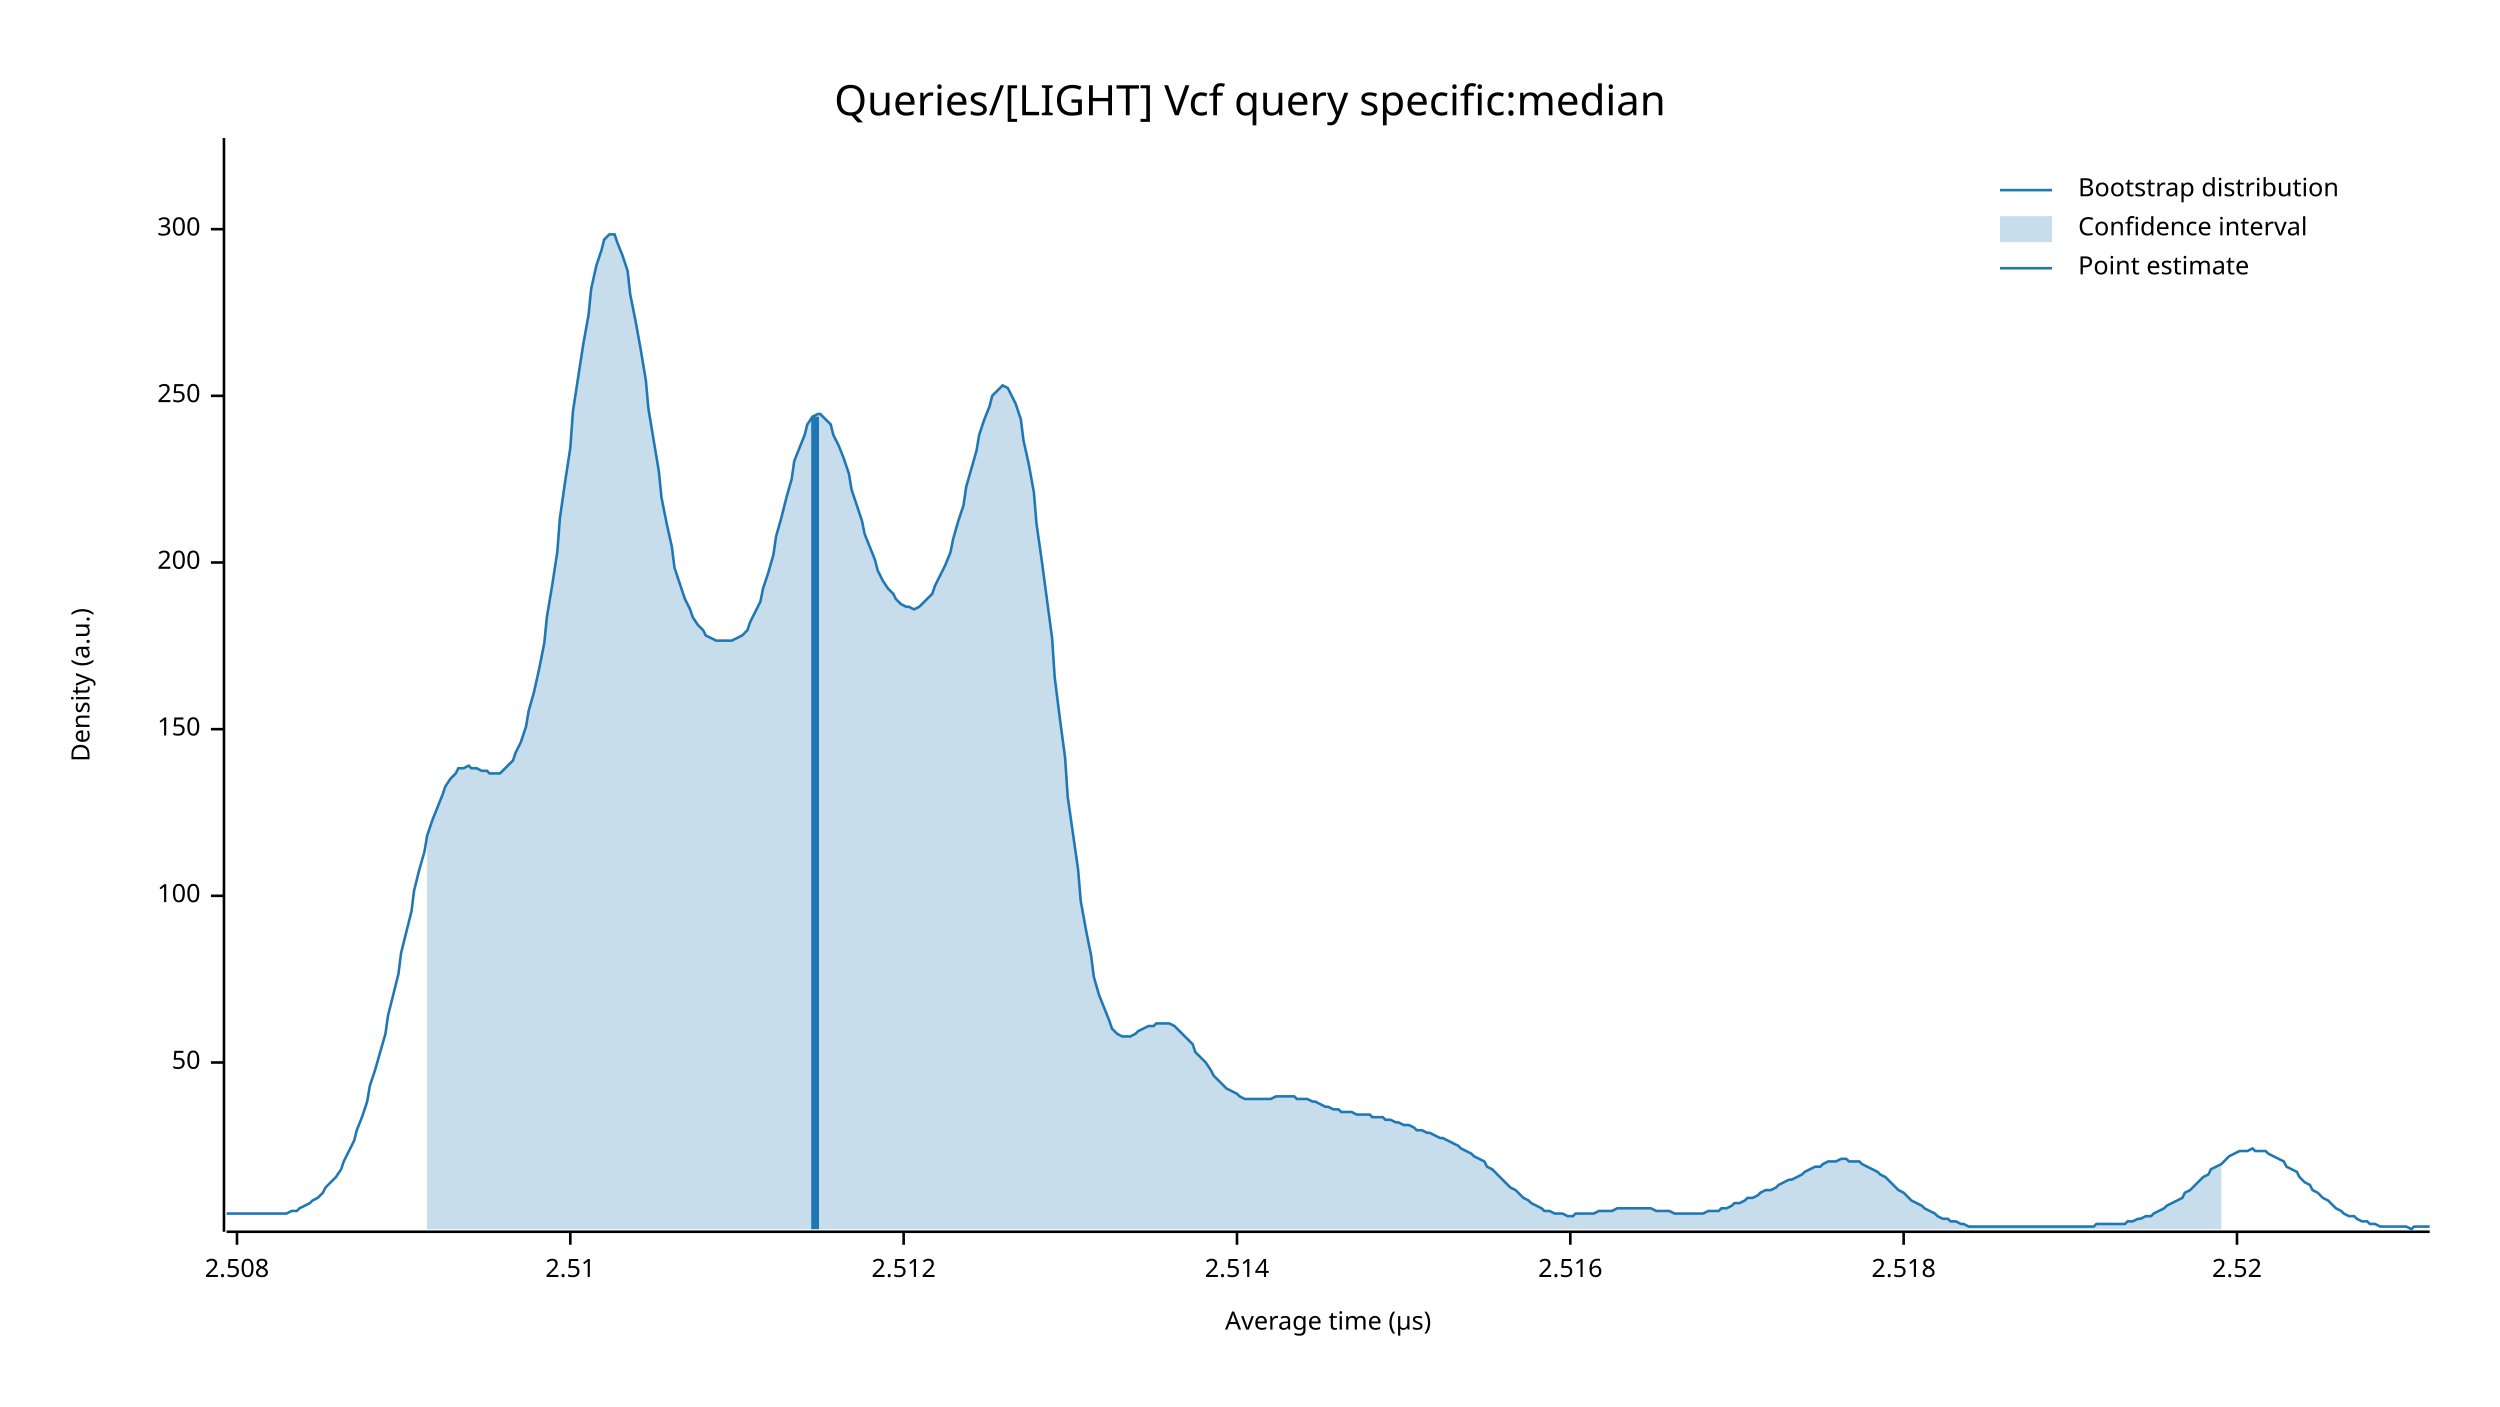
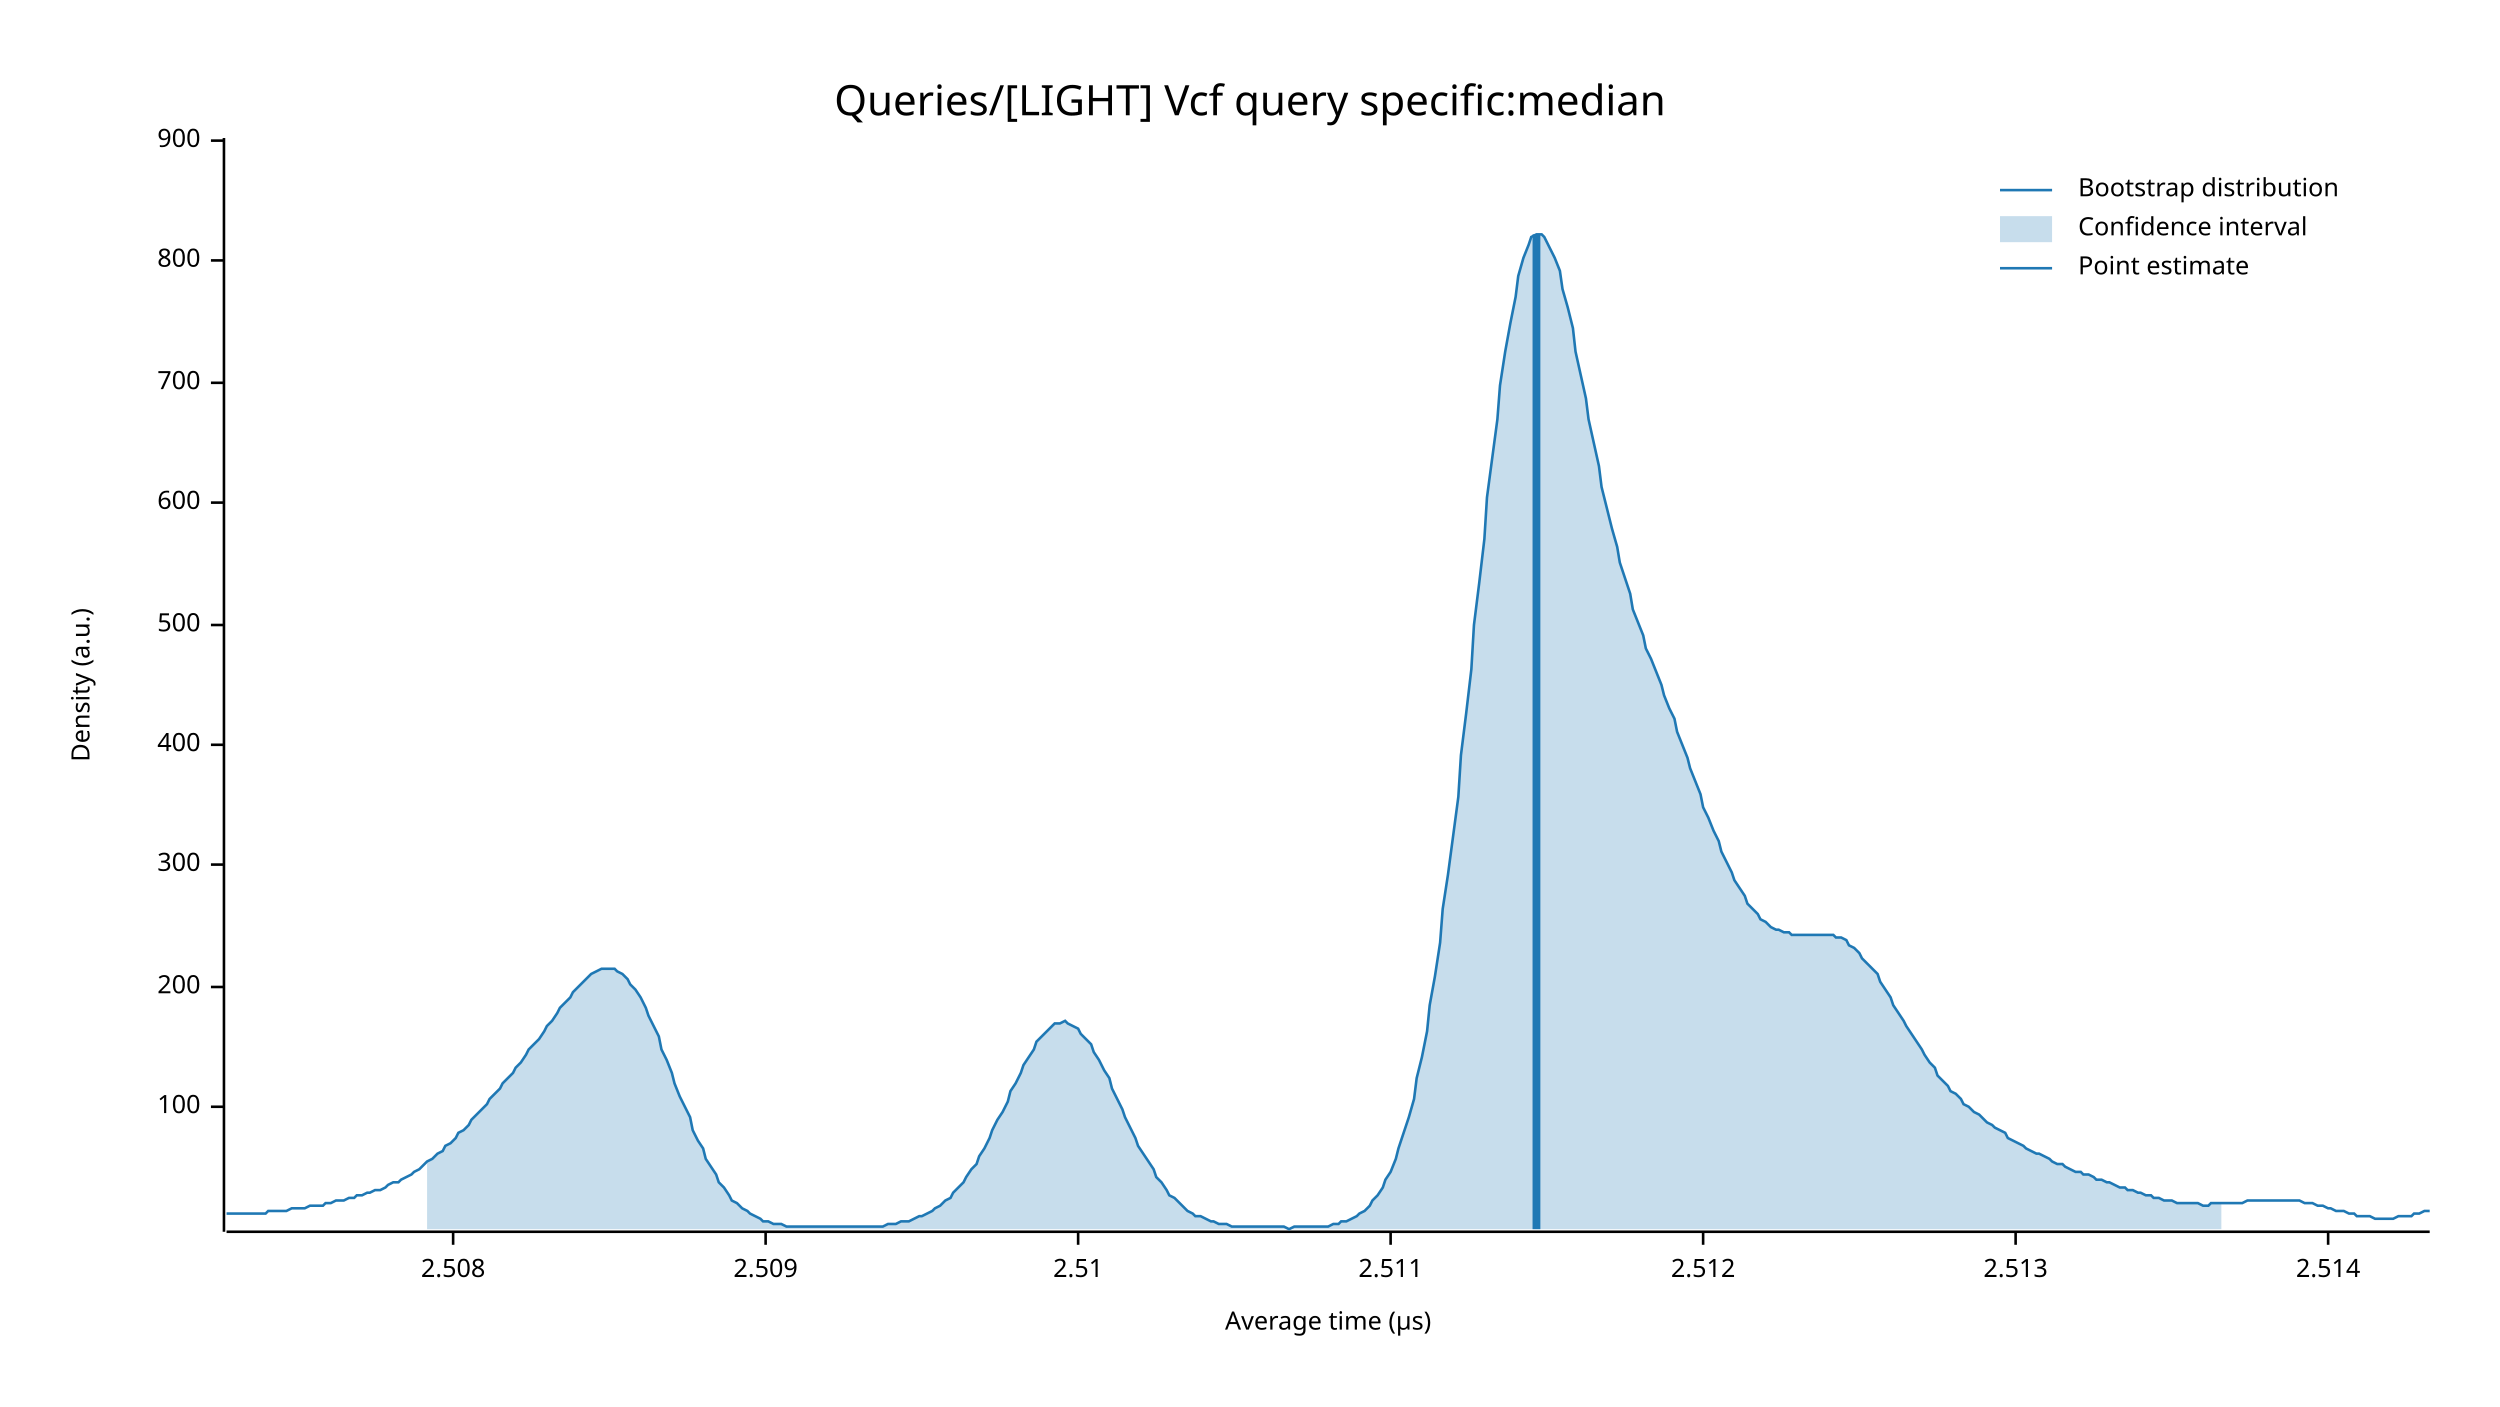
<svg xmlns="http://www.w3.org/2000/svg" width="960" height="540" viewBox="0 0 960 540">
  <text x="480" y="32" dy="0.76em" text-anchor="middle" font-family="sans-serif" font-size="16.129" opacity="1" fill="#000000">
Queries/[LIGHT] Vcf query specific:median
</text>
  <text x="27" y="263" dy="0.76em" text-anchor="middle" font-family="sans-serif" font-size="9.677" opacity="1" fill="#000000" transform="rotate(270, 27, 263)">
Density (a.u.)
</text>
  <text x="510" y="513" dy="-0.5ex" text-anchor="middle" font-family="sans-serif" font-size="9.677" opacity="1" fill="#000000">
Average time (µs)
</text>
  <polyline fill="none" opacity="1" stroke="#000000" stroke-width="1" points="86,53 86,473 " />
-   <text x="77" y="408" dy="0.5ex" text-anchor="end" font-family="sans-serif" font-size="9.677" opacity="1" fill="#000000">
- 50
- </text>
-   <polyline fill="none" opacity="1" stroke="#000000" stroke-width="1" points="81,408 86,408 " />
-   <text x="77" y="344" dy="0.5ex" text-anchor="end" font-family="sans-serif" font-size="9.677" opacity="1" fill="#000000">
+   <text x="77" y="425" dy="0.5ex" text-anchor="end" font-family="sans-serif" font-size="9.677" opacity="1" fill="#000000">
100
</text>
-   <polyline fill="none" opacity="1" stroke="#000000" stroke-width="1" points="81,344 86,344 " />
-   <text x="77" y="280" dy="0.5ex" text-anchor="end" font-family="sans-serif" font-size="9.677" opacity="1" fill="#000000">
- 150
- </text>
-   <polyline fill="none" opacity="1" stroke="#000000" stroke-width="1" points="81,280 86,280 " />
-   <text x="77" y="216" dy="0.5ex" text-anchor="end" font-family="sans-serif" font-size="9.677" opacity="1" fill="#000000">
+   <polyline fill="none" opacity="1" stroke="#000000" stroke-width="1" points="81,425 86,425 " />
+   <text x="77" y="379" dy="0.5ex" text-anchor="end" font-family="sans-serif" font-size="9.677" opacity="1" fill="#000000">
200
</text>
-   <polyline fill="none" opacity="1" stroke="#000000" stroke-width="1" points="81,216 86,216 " />
-   <text x="77" y="152" dy="0.5ex" text-anchor="end" font-family="sans-serif" font-size="9.677" opacity="1" fill="#000000">
- 250
- </text>
-   <polyline fill="none" opacity="1" stroke="#000000" stroke-width="1" points="81,152 86,152 " />
-   <text x="77" y="88" dy="0.5ex" text-anchor="end" font-family="sans-serif" font-size="9.677" opacity="1" fill="#000000">
+   <polyline fill="none" opacity="1" stroke="#000000" stroke-width="1" points="81,379 86,379 " />
+   <text x="77" y="332" dy="0.5ex" text-anchor="end" font-family="sans-serif" font-size="9.677" opacity="1" fill="#000000">
300
</text>
-   <polyline fill="none" opacity="1" stroke="#000000" stroke-width="1" points="81,88 86,88 " />
+   <polyline fill="none" opacity="1" stroke="#000000" stroke-width="1" points="81,332 86,332 " />
+   <text x="77" y="286" dy="0.5ex" text-anchor="end" font-family="sans-serif" font-size="9.677" opacity="1" fill="#000000">
+ 400
+ </text>
+   <polyline fill="none" opacity="1" stroke="#000000" stroke-width="1" points="81,286 86,286 " />
+   <text x="77" y="240" dy="0.5ex" text-anchor="end" font-family="sans-serif" font-size="9.677" opacity="1" fill="#000000">
+ 500
+ </text>
+   <polyline fill="none" opacity="1" stroke="#000000" stroke-width="1" points="81,240 86,240 " />
+   <text x="77" y="193" dy="0.5ex" text-anchor="end" font-family="sans-serif" font-size="9.677" opacity="1" fill="#000000">
+ 600
+ </text>
+   <polyline fill="none" opacity="1" stroke="#000000" stroke-width="1" points="81,193 86,193 " />
+   <text x="77" y="147" dy="0.5ex" text-anchor="end" font-family="sans-serif" font-size="9.677" opacity="1" fill="#000000">
+ 700
+ </text>
+   <polyline fill="none" opacity="1" stroke="#000000" stroke-width="1" points="81,147 86,147 " />
+   <text x="77" y="100" dy="0.5ex" text-anchor="end" font-family="sans-serif" font-size="9.677" opacity="1" fill="#000000">
+ 800
+ </text>
+   <polyline fill="none" opacity="1" stroke="#000000" stroke-width="1" points="81,100 86,100 " />
+   <text x="77" y="54" dy="0.5ex" text-anchor="end" font-family="sans-serif" font-size="9.677" opacity="1" fill="#000000">
+ 900
+ </text>
+   <polyline fill="none" opacity="1" stroke="#000000" stroke-width="1" points="81,54 86,54 " />
  <polyline fill="none" opacity="1" stroke="#000000" stroke-width="1" points="87,473 933,473 " />
-   <text x="91" y="483" dy="0.76em" text-anchor="middle" font-family="sans-serif" font-size="9.677" opacity="1" fill="#000000">
+   <text x="174" y="483" dy="0.76em" text-anchor="middle" font-family="sans-serif" font-size="9.677" opacity="1" fill="#000000">
2.508
</text>
-   <polyline fill="none" opacity="1" stroke="#000000" stroke-width="1" points="91,473 91,478 " />
-   <text x="219" y="483" dy="0.76em" text-anchor="middle" font-family="sans-serif" font-size="9.677" opacity="1" fill="#000000">
+   <polyline fill="none" opacity="1" stroke="#000000" stroke-width="1" points="174,473 174,478 " />
+   <text x="294" y="483" dy="0.76em" text-anchor="middle" font-family="sans-serif" font-size="9.677" opacity="1" fill="#000000">
+ 2.509
+ </text>
+   <polyline fill="none" opacity="1" stroke="#000000" stroke-width="1" points="294,473 294,478 " />
+   <text x="414" y="483" dy="0.76em" text-anchor="middle" font-family="sans-serif" font-size="9.677" opacity="1" fill="#000000">
2.51
</text>
-   <polyline fill="none" opacity="1" stroke="#000000" stroke-width="1" points="219,473 219,478 " />
-   <text x="347" y="483" dy="0.76em" text-anchor="middle" font-family="sans-serif" font-size="9.677" opacity="1" fill="#000000">
+   <polyline fill="none" opacity="1" stroke="#000000" stroke-width="1" points="414,473 414,478 " />
+   <text x="534" y="483" dy="0.76em" text-anchor="middle" font-family="sans-serif" font-size="9.677" opacity="1" fill="#000000">
+ 2.511
+ </text>
+   <polyline fill="none" opacity="1" stroke="#000000" stroke-width="1" points="534,473 534,478 " />
+   <text x="654" y="483" dy="0.76em" text-anchor="middle" font-family="sans-serif" font-size="9.677" opacity="1" fill="#000000">
2.512
</text>
-   <polyline fill="none" opacity="1" stroke="#000000" stroke-width="1" points="347,473 347,478 " />
-   <text x="475" y="483" dy="0.76em" text-anchor="middle" font-family="sans-serif" font-size="9.677" opacity="1" fill="#000000">
+   <polyline fill="none" opacity="1" stroke="#000000" stroke-width="1" points="654,473 654,478 " />
+   <text x="774" y="483" dy="0.76em" text-anchor="middle" font-family="sans-serif" font-size="9.677" opacity="1" fill="#000000">
+ 2.513
+ </text>
+   <polyline fill="none" opacity="1" stroke="#000000" stroke-width="1" points="774,473 774,478 " />
+   <text x="894" y="483" dy="0.76em" text-anchor="middle" font-family="sans-serif" font-size="9.677" opacity="1" fill="#000000">
2.514
</text>
-   <polyline fill="none" opacity="1" stroke="#000000" stroke-width="1" points="475,473 475,478 " />
-   <text x="603" y="483" dy="0.76em" text-anchor="middle" font-family="sans-serif" font-size="9.677" opacity="1" fill="#000000">
- 2.516
- </text>
-   <polyline fill="none" opacity="1" stroke="#000000" stroke-width="1" points="603,473 603,478 " />
-   <text x="731" y="483" dy="0.76em" text-anchor="middle" font-family="sans-serif" font-size="9.677" opacity="1" fill="#000000">
- 2.518
- </text>
-   <polyline fill="none" opacity="1" stroke="#000000" stroke-width="1" points="731,473 731,478 " />
-   <text x="859" y="483" dy="0.76em" text-anchor="middle" font-family="sans-serif" font-size="9.677" opacity="1" fill="#000000">
- 2.52
- </text>
-   <polyline fill="none" opacity="1" stroke="#000000" stroke-width="1" points="859,473 859,478 " />
-   <polyline fill="none" opacity="1" stroke="#1F78B4" stroke-width="1" points="87,466 88,466 90,466 92,466 93,466 95,466 97,466 98,466 100,466 102,466 103,466 105,466 107,466 109,466 110,466 112,465 114,465 115,464 117,463 119,462 120,461 122,460 124,458 125,456 127,454 129,452 131,449 132,446 134,442 136,438 137,434 139,429 141,423 142,417 144,411 146,404 148,397 149,390 151,382 153,374 154,366 156,358 158,350 159,342 161,334 163,327 164,321 166,315 168,310 170,305 171,302 173,299 175,297 176,295 178,295 180,294 181,295 183,295 185,296 187,296 188,297 190,297 192,297 193,296 195,294 197,292 198,289 200,285 202,279 203,273 205,266 207,257 209,247 210,237 212,225 214,212 215,199 217,185 219,172 220,158 222,145 224,132 226,121 227,111 229,102 231,96 232,92 234,90 236,90 237,93 239,98 241,104 242,113 244,123 246,134 248,146 249,157 251,169 253,181 254,191 256,201 258,210 259,218 261,224 263,230 265,234 266,237 268,240 270,242 271,244 273,245 275,246 276,246 278,246 280,246 281,246 283,245 285,244 287,242 288,239 290,235 292,231 293,226 295,220 297,213 298,206 300,199 302,191 304,184 305,177 307,172 309,167 310,163 312,160 314,159 315,159 317,161 319,163 320,167 322,171 324,176 326,182 327,188 329,194 331,200 332,205 334,210 336,215 337,219 339,223 341,226 343,228 344,230 346,232 348,233 349,233 351,234 353,233 354,232 356,230 358,228 359,225 361,221 363,217 365,212 366,207 368,200 370,194 371,187 373,180 375,173 376,167 378,161 380,156 381,152 383,150 385,148 387,149 388,151 390,155 392,161 393,169 395,178 397,189 398,201 400,215 402,230 404,245 405,260 407,276 409,291 410,306 412,320 414,334 415,346 417,357 419,367 420,375 422,382 424,387 426,392 427,395 429,397 431,398 432,398 434,398 436,397 437,396 439,395 441,394 443,394 444,393 446,393 448,393 449,393 451,394 453,396 454,397 456,399 458,401 459,404 461,406 463,408 465,411 466,413 468,415 470,417 471,418 473,419 475,420 476,421 478,422 480,422 482,422 483,422 485,422 487,422 488,422 490,421 492,421 493,421 495,421 497,421 498,422 500,422 502,422 504,423 505,423 507,424 509,425 510,425 512,426 514,426 515,427 517,427 519,427 521,428 522,428 524,428 526,428 527,429 529,429 531,429 532,430 534,430 536,431 537,431 539,432 541,432 543,433 544,434 546,434 548,435 549,435 551,436 553,437 554,437 556,438 558,439 560,440 561,441 563,442 565,443 566,444 568,445 570,446 571,448 573,449 575,451 576,452 578,454 580,456 582,457 583,458 585,460 587,461 588,462 590,463 592,464 593,465 595,465 597,466 599,466 600,466 602,467 604,467 605,466 607,466 609,466 610,466 612,466 614,465 615,465 617,465 619,465 621,464 622,464 624,464 626,464 627,464 629,464 631,464 632,464 634,464 636,465 638,465 639,465 641,465 643,466 644,466 646,466 648,466 649,466 651,466 653,466 654,466 656,465 658,465 660,465 661,464 663,464 665,463 666,462 668,462 670,461 671,460 673,460 675,459 676,458 678,457 680,457 682,456 683,455 685,454 687,453 688,453 690,452 692,451 693,450 695,449 697,448 699,448 700,447 702,446 704,446 705,446 707,445 709,445 710,446 712,446 714,446 715,447 717,448 719,449 721,450 722,451 724,452 726,454 727,455 729,457 731,458 732,459 734,461 736,462 738,463 739,464 741,465 743,466 744,467 746,468 748,468 749,469 751,469 753,470 754,470 756,471 758,471 760,471 761,471 763,471 765,471 766,471 768,471 770,471 771,471 773,471 775,471 777,471 778,471 780,471 782,471 783,471 785,471 787,471 788,471 790,471 792,471 793,471 795,471 797,471 799,471 800,471 802,471 804,471 805,470 807,470 809,470 810,470 812,470 814,470 816,470 817,469 819,469 821,468 822,468 824,467 826,467 827,466 829,465 831,464 832,463 834,462 836,461 838,460 839,458 841,457 843,455 844,454 846,452 848,451 849,449 851,448 853,447 855,445 856,444 858,443 860,442 861,442 863,442 865,441 866,442 868,442 870,442 871,443 873,444 875,445 877,446 878,448 880,449 882,450 883,452 885,454 887,455 888,457 890,458 892,460 894,461 895,462 897,464 899,465 900,466 902,467 904,467 905,468 907,469 909,469 910,470 912,470 914,471 916,471 917,471 919,471 921,471 922,471 924,471 926,472 927,471 929,471 931,471 933,471 " />
-   <polygon opacity="0.25" fill="#1F78B4" points="164,321 166,315 168,310 170,305 171,302 173,299 175,297 176,295 178,295 180,294 181,295 183,295 185,296 187,296 188,297 190,297 192,297 193,296 195,294 197,292 198,289 200,285 202,279 203,273 205,266 207,257 209,247 210,237 212,225 214,212 215,199 217,185 219,172 220,158 222,145 224,132 226,121 227,111 229,102 231,96 232,92 234,90 236,90 237,93 239,98 241,104 242,113 244,123 246,134 248,146 249,157 251,169 253,181 254,191 256,201 258,210 259,218 261,224 263,230 265,234 266,237 268,240 270,242 271,244 273,245 275,246 276,246 278,246 280,246 281,246 283,245 285,244 287,242 288,239 290,235 292,231 293,226 295,220 297,213 298,206 300,199 302,191 304,184 305,177 307,172 309,167 310,163 312,160 314,159 315,159 317,161 319,163 320,167 322,171 324,176 326,182 327,188 329,194 331,200 332,205 334,210 336,215 337,219 339,223 341,226 343,228 344,230 346,232 348,233 349,233 351,234 353,233 354,232 356,230 358,228 359,225 361,221 363,217 365,212 366,207 368,200 370,194 371,187 373,180 375,173 376,167 378,161 380,156 381,152 383,150 385,148 387,149 388,151 390,155 392,161 393,169 395,178 397,189 398,201 400,215 402,230 404,245 405,260 407,276 409,291 410,306 412,320 414,334 415,346 417,357 419,367 420,375 422,382 424,387 426,392 427,395 429,397 431,398 432,398 434,398 436,397 437,396 439,395 441,394 443,394 444,393 446,393 448,393 449,393 451,394 453,396 454,397 456,399 458,401 459,404 461,406 463,408 465,411 466,413 468,415 470,417 471,418 473,419 475,420 476,421 478,422 480,422 482,422 483,422 485,422 487,422 488,422 490,421 492,421 493,421 495,421 497,421 498,422 500,422 502,422 504,423 505,423 507,424 509,425 510,425 512,426 514,426 515,427 517,427 519,427 521,428 522,428 524,428 526,428 527,429 529,429 531,429 532,430 534,430 536,431 537,431 539,432 541,432 543,433 544,434 546,434 548,435 549,435 551,436 553,437 554,437 556,438 558,439 560,440 561,441 563,442 565,443 566,444 568,445 570,446 571,448 573,449 575,451 576,452 578,454 580,456 582,457 583,458 585,460 587,461 588,462 590,463 592,464 593,465 595,465 597,466 599,466 600,466 602,467 604,467 605,466 607,466 609,466 610,466 612,466 614,465 615,465 617,465 619,465 621,464 622,464 624,464 626,464 627,464 629,464 631,464 632,464 634,464 636,465 638,465 639,465 641,465 643,466 644,466 646,466 648,466 649,466 651,466 653,466 654,466 656,465 658,465 660,465 661,464 663,464 665,463 666,462 668,462 670,461 671,460 673,460 675,459 676,458 678,457 680,457 682,456 683,455 685,454 687,453 688,453 690,452 692,451 693,450 695,449 697,448 699,448 700,447 702,446 704,446 705,446 707,445 709,445 710,446 712,446 714,446 715,447 717,448 719,449 721,450 722,451 724,452 726,454 727,455 729,457 731,458 732,459 734,461 736,462 738,463 739,464 741,465 743,466 744,467 746,468 748,468 749,469 751,469 753,470 754,470 756,471 758,471 760,471 761,471 763,471 765,471 766,471 768,471 770,471 771,471 773,471 775,471 777,471 778,471 780,471 782,471 783,471 785,471 787,471 788,471 790,471 792,471 793,471 795,471 797,471 799,471 800,471 802,471 804,471 805,470 807,470 809,470 810,470 812,470 814,470 816,470 817,469 819,469 821,468 822,468 824,467 826,467 827,466 829,465 831,464 832,463 834,462 836,461 838,460 839,458 841,457 843,455 844,454 846,452 848,451 849,449 851,448 853,447 853,472 164,472 " />
-   <polyline fill="none" opacity="1" stroke="#1F78B4" stroke-width="3" points="313,472 313,160 " />
+   <polyline fill="none" opacity="1" stroke="#000000" stroke-width="1" points="894,473 894,478 " />
+   <polyline fill="none" opacity="1" stroke="#1F78B4" stroke-width="1" points="87,466 88,466 90,466 92,466 93,466 95,466 97,466 98,466 100,466 102,466 103,465 105,465 107,465 109,465 110,465 112,464 114,464 115,464 117,464 119,463 120,463 122,463 124,463 125,462 127,462 129,461 131,461 132,461 134,460 136,460 137,459 139,459 141,458 142,458 144,457 146,457 148,456 149,455 151,454 153,454 154,453 156,452 158,451 159,450 161,449 163,447 164,446 166,445 168,443 170,442 171,440 173,439 175,437 176,435 178,434 180,432 181,430 183,428 185,426 187,424 188,422 190,420 192,418 193,416 195,414 197,412 198,410 200,408 202,405 203,403 205,401 207,399 209,396 210,394 212,392 214,389 215,387 217,385 219,383 220,381 222,379 224,377 226,375 227,374 229,373 231,372 232,372 234,372 236,372 237,373 239,374 241,376 242,378 244,380 246,383 248,387 249,390 251,394 253,398 254,403 256,407 258,412 259,416 261,421 263,425 265,429 266,434 268,438 270,441 271,445 273,448 275,451 276,454 278,456 280,459 281,461 283,462 285,464 287,465 288,466 290,467 292,468 293,469 295,469 297,470 298,470 300,470 302,471 304,471 305,471 307,471 309,471 310,471 312,471 314,471 315,471 317,471 319,471 320,471 322,471 324,471 326,471 327,471 329,471 331,471 332,471 334,471 336,471 337,471 339,471 341,470 343,470 344,470 346,469 348,469 349,469 351,468 353,467 354,467 356,466 358,465 359,464 361,463 363,461 365,460 366,458 368,456 370,454 371,452 373,449 375,447 376,444 378,441 380,437 381,434 383,430 385,427 387,423 388,419 390,416 392,412 393,409 395,406 397,403 398,400 400,398 402,396 404,394 405,393 407,393 409,392 410,393 412,394 414,395 415,397 417,399 419,401 420,404 422,407 424,411 426,414 427,418 429,422 431,426 432,429 434,433 436,437 437,440 439,443 441,446 443,449 444,452 446,454 448,457 449,459 451,460 453,462 454,463 456,465 458,466 459,467 461,467 463,468 465,469 466,469 468,470 470,470 471,470 473,471 475,471 476,471 478,471 480,471 482,471 483,471 485,471 487,471 488,471 490,471 492,471 493,471 495,472 497,471 498,471 500,471 502,471 504,471 505,471 507,471 509,471 510,471 512,470 514,470 515,469 517,469 519,468 521,467 522,466 524,465 526,463 527,461 529,459 531,456 532,453 534,450 536,445 537,441 539,435 541,429 543,422 544,414 546,406 548,396 549,386 551,375 553,362 554,349 556,336 558,321 560,306 561,290 563,274 565,257 566,240 568,224 570,207 571,191 573,176 575,161 576,148 578,135 580,124 582,114 583,106 585,99 587,94 588,91 590,90 592,90 593,91 595,95 597,99 599,104 600,111 602,118 604,126 605,135 607,144 609,153 610,161 612,170 614,179 615,187 617,195 619,203 621,210 622,216 624,222 626,228 627,234 629,239 631,244 632,249 634,253 636,258 638,263 639,267 641,272 643,276 644,281 646,286 648,291 649,295 651,300 653,305 654,310 656,314 658,319 660,323 661,327 663,331 665,335 666,338 668,341 670,344 671,347 673,349 675,351 676,353 678,354 680,356 682,357 683,357 685,358 687,358 688,359 690,359 692,359 693,359 695,359 697,359 699,359 700,359 702,359 704,359 705,360 707,360 709,361 710,363 712,364 714,366 715,368 717,370 719,372 721,374 722,377 724,380 726,383 727,386 729,389 731,392 732,394 734,397 736,400 738,403 739,405 741,408 743,410 744,413 746,415 748,417 749,419 751,420 753,422 754,424 756,425 758,427 760,428 761,429 763,431 765,432 766,433 768,434 770,435 771,437 773,438 775,439 777,440 778,441 780,442 782,443 783,443 785,444 787,445 788,446 790,447 792,447 793,448 795,449 797,450 799,450 800,451 802,451 804,452 805,453 807,453 809,454 810,454 812,455 814,456 816,456 817,457 819,457 821,458 822,458 824,459 826,459 827,460 829,460 831,461 832,461 834,461 836,462 838,462 839,462 841,462 843,462 844,462 846,463 848,463 849,462 851,462 853,462 855,462 856,462 858,462 860,462 861,462 863,461 865,461 866,461 868,461 870,461 871,461 873,461 875,461 877,461 878,461 880,461 882,461 883,461 885,462 887,462 888,462 890,463 892,463 894,464 895,464 897,465 899,465 900,465 902,466 904,466 905,467 907,467 909,467 910,467 912,468 914,468 916,468 917,468 919,468 921,467 922,467 924,467 926,467 927,466 929,466 931,465 933,465 " />
+   <polygon opacity="0.25" fill="#1F78B4" points="164,446 166,445 168,443 170,442 171,440 173,439 175,437 176,435 178,434 180,432 181,430 183,428 185,426 187,424 188,422 190,420 192,418 193,416 195,414 197,412 198,410 200,408 202,405 203,403 205,401 207,399 209,396 210,394 212,392 214,389 215,387 217,385 219,383 220,381 222,379 224,377 226,375 227,374 229,373 231,372 232,372 234,372 236,372 237,373 239,374 241,376 242,378 244,380 246,383 248,387 249,390 251,394 253,398 254,403 256,407 258,412 259,416 261,421 263,425 265,429 266,434 268,438 270,441 271,445 273,448 275,451 276,454 278,456 280,459 281,461 283,462 285,464 287,465 288,466 290,467 292,468 293,469 295,469 297,470 298,470 300,470 302,471 304,471 305,471 307,471 309,471 310,471 312,471 314,471 315,471 317,471 319,471 320,471 322,471 324,471 326,471 327,471 329,471 331,471 332,471 334,471 336,471 337,471 339,471 341,470 343,470 344,470 346,469 348,469 349,469 351,468 353,467 354,467 356,466 358,465 359,464 361,463 363,461 365,460 366,458 368,456 370,454 371,452 373,449 375,447 376,444 378,441 380,437 381,434 383,430 385,427 387,423 388,419 390,416 392,412 393,409 395,406 397,403 398,400 400,398 402,396 404,394 405,393 407,393 409,392 410,393 412,394 414,395 415,397 417,399 419,401 420,404 422,407 424,411 426,414 427,418 429,422 431,426 432,429 434,433 436,437 437,440 439,443 441,446 443,449 444,452 446,454 448,457 449,459 451,460 453,462 454,463 456,465 458,466 459,467 461,467 463,468 465,469 466,469 468,470 470,470 471,470 473,471 475,471 476,471 478,471 480,471 482,471 483,471 485,471 487,471 488,471 490,471 492,471 493,471 495,472 497,471 498,471 500,471 502,471 504,471 505,471 507,471 509,471 510,471 512,470 514,470 515,469 517,469 519,468 521,467 522,466 524,465 526,463 527,461 529,459 531,456 532,453 534,450 536,445 537,441 539,435 541,429 543,422 544,414 546,406 548,396 549,386 551,375 553,362 554,349 556,336 558,321 560,306 561,290 563,274 565,257 566,240 568,224 570,207 571,191 573,176 575,161 576,148 578,135 580,124 582,114 583,106 585,99 587,94 588,91 590,90 592,90 593,91 595,95 597,99 599,104 600,111 602,118 604,126 605,135 607,144 609,153 610,161 612,170 614,179 615,187 617,195 619,203 621,210 622,216 624,222 626,228 627,234 629,239 631,244 632,249 634,253 636,258 638,263 639,267 641,272 643,276 644,281 646,286 648,291 649,295 651,300 653,305 654,310 656,314 658,319 660,323 661,327 663,331 665,335 666,338 668,341 670,344 671,347 673,349 675,351 676,353 678,354 680,356 682,357 683,357 685,358 687,358 688,359 690,359 692,359 693,359 695,359 697,359 699,359 700,359 702,359 704,359 705,360 707,360 709,361 710,363 712,364 714,366 715,368 717,370 719,372 721,374 722,377 724,380 726,383 727,386 729,389 731,392 732,394 734,397 736,400 738,403 739,405 741,408 743,410 744,413 746,415 748,417 749,419 751,420 753,422 754,424 756,425 758,427 760,428 761,429 763,431 765,432 766,433 768,434 770,435 771,437 773,438 775,439 777,440 778,441 780,442 782,443 783,443 785,444 787,445 788,446 790,447 792,447 793,448 795,449 797,450 799,450 800,451 802,451 804,452 805,453 807,453 809,454 810,454 812,455 814,456 816,456 817,457 819,457 821,458 822,458 824,459 826,459 827,460 829,460 831,461 832,461 834,461 836,462 838,462 839,462 841,462 843,462 844,462 846,463 848,463 849,462 851,462 853,462 853,472 164,472 " />
+   <polyline fill="none" opacity="1" stroke="#1F78B4" stroke-width="3" points="590,472 590,90 " />
  <text x="798" y="68" dy="0.76em" text-anchor="start" font-family="sans-serif" font-size="9.677" opacity="1" fill="#000000">
Bootstrap distribution
</text>
  <text x="798" y="83" dy="0.76em" text-anchor="start" font-family="sans-serif" font-size="9.677" opacity="1" fill="#000000">
Confidence interval
</text>
  <text x="798" y="98" dy="0.76em" text-anchor="start" font-family="sans-serif" font-size="9.677" opacity="1" fill="#000000">
Point estimate
</text>
  <polyline fill="none" opacity="1" stroke="#1F78B4" stroke-width="1" points="768,73 788,73 " />
  <rect x="768" y="83" width="20" height="10" opacity="0.25" fill="#1F78B4" stroke="none" />
  <polyline fill="none" opacity="1" stroke="#1F78B4" stroke-width="1" points="768,103 788,103 " />
</svg>
